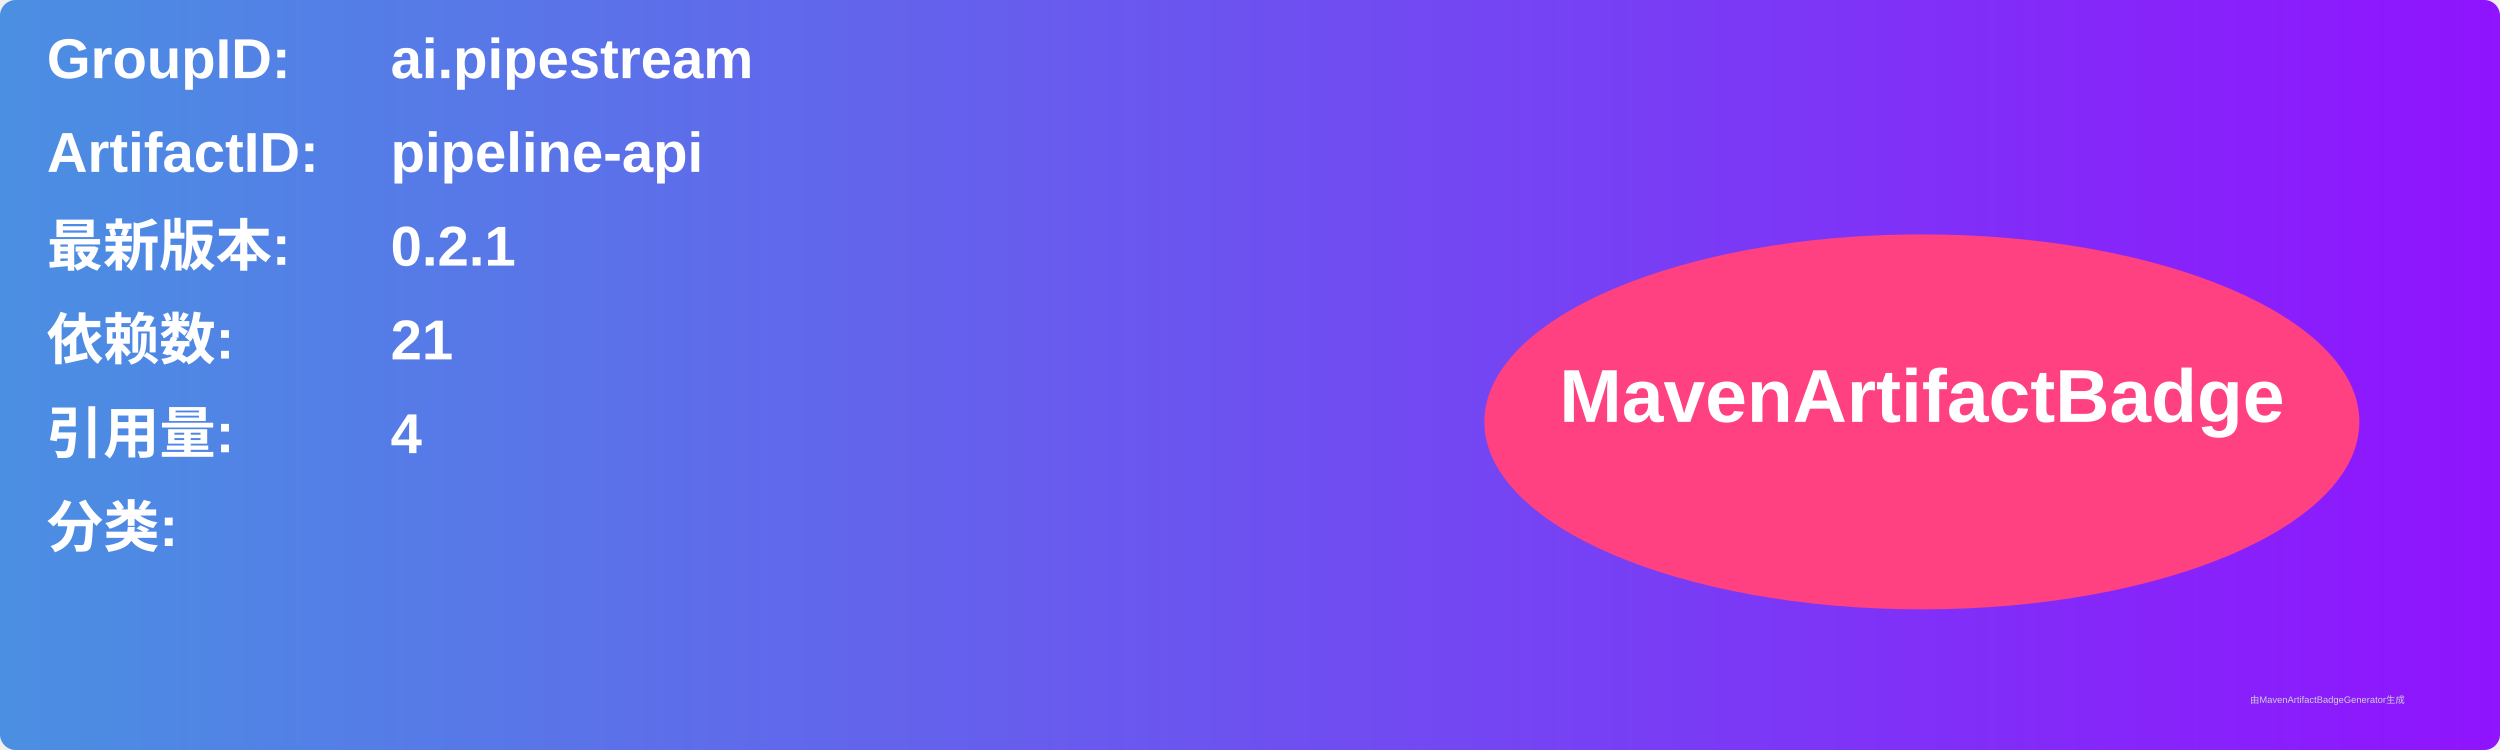
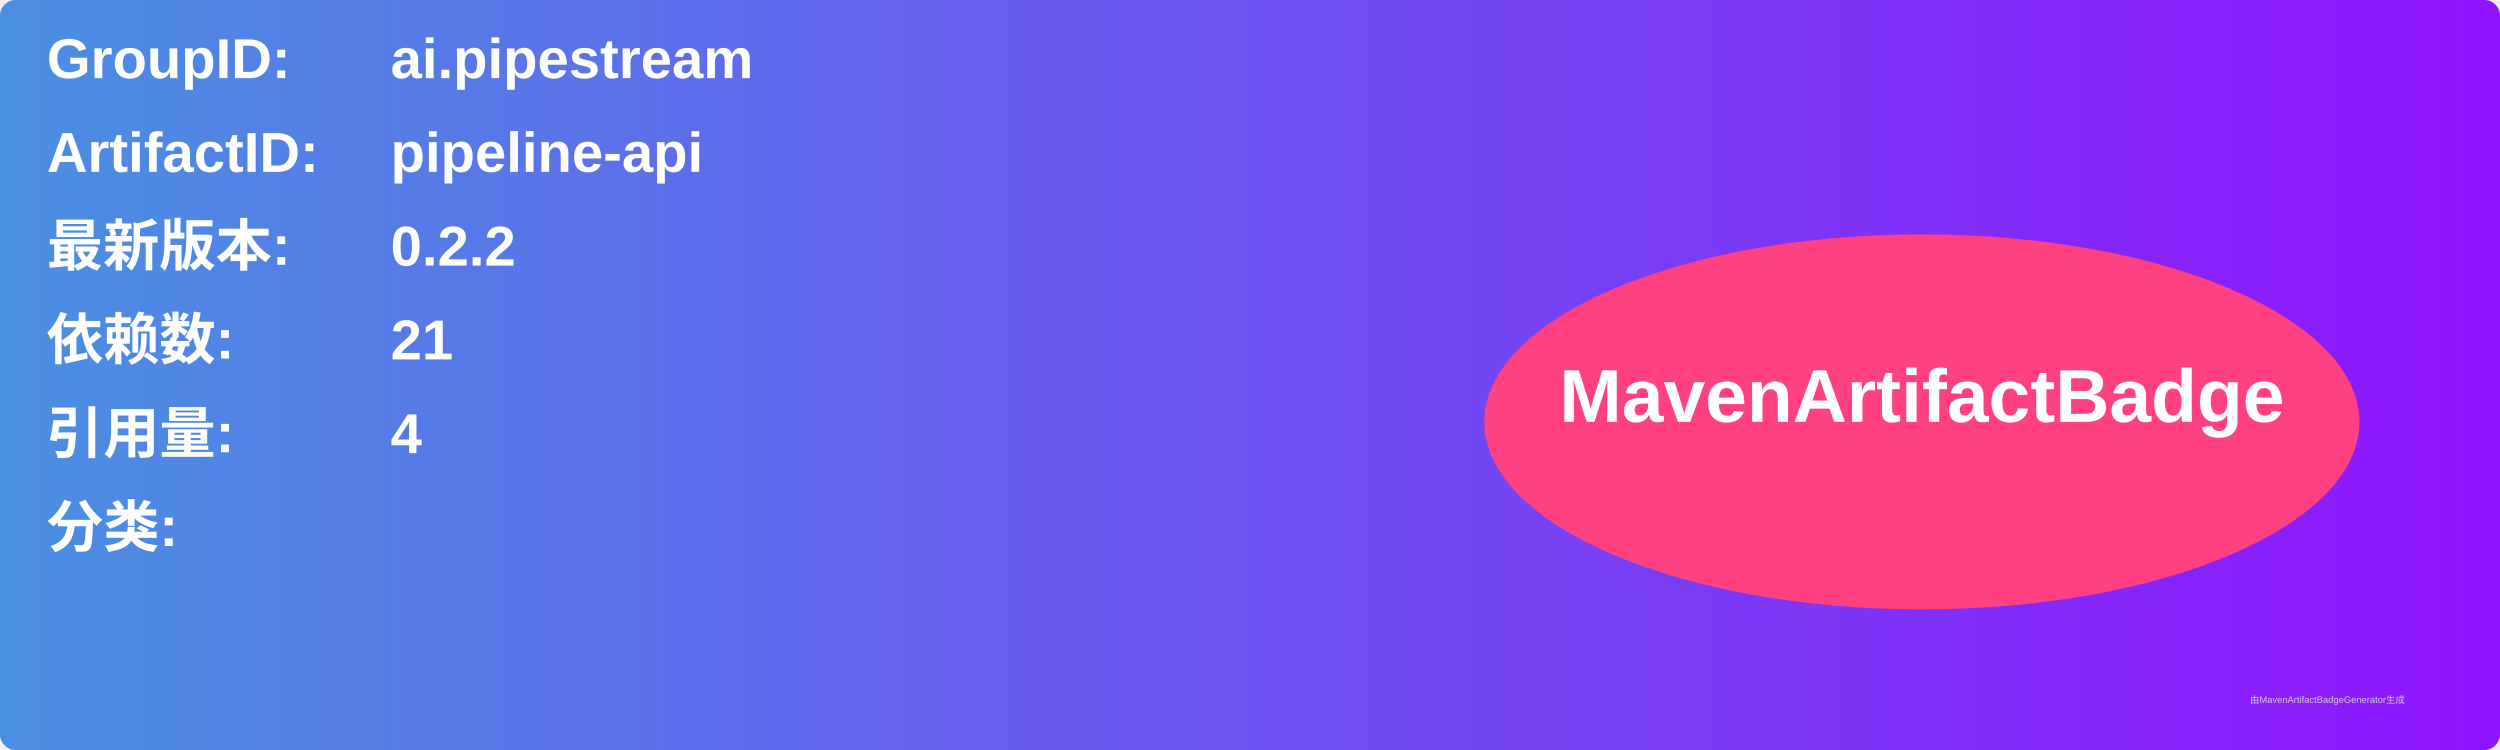
<svg xmlns="http://www.w3.org/2000/svg" width="800" height="240" viewBox="0 0 800 240">
  <linearGradient id="grad" x1="0%" y1="0%" x2="100%" y2="0%">
    <stop offset="0%" stop-color="#4a90e2" />
    <stop offset="100%" stop-color="#9013fe" />
  </linearGradient>
  <rect width="100%" height="100%" rx="5" ry="5" fill="url(#grad)" />
  <g transform="translate(15, 15)">
    <text x="0" y="10" font-family="Arial" font-size="18" fill="white" font-weight="bold" width="260">GroupID:</text>
    <text x="110" y="10" font-family="Arial" font-size="18" fill="white" font-weight="bold" width="460">ai.pipestream</text>
    <text x="0" y="40" font-family="Arial" font-size="18" fill="white" font-weight="bold" width="260">ArtifactID:</text>
    <text x="110" y="40" font-family="Arial" font-size="18" fill="white" font-weight="bold" width="460">pipeline-api</text>
    <text x="0" y="70" font-family="Arial" font-size="18" fill="white" font-weight="bold">最新版本:</text>
    <text x="110" y="70" font-family="Arial" font-size="18" fill="white" font-weight="bold">
-       <tspan font-weight="bold">0.2.1</tspan>
+       <tspan font-weight="bold">0.2.2</tspan>
    </text>
    <text x="0" y="100" font-family="Arial" font-size="18" fill="white" font-weight="bold">依赖数: </text>
    <text x="110" y="100" font-family="Arial" font-size="18" fill="white">
      <tspan font-weight="bold">21</tspan>
    </text>
    <text x="0" y="130" font-family="Arial" font-size="18" fill="white" font-weight="bold">引用量: </text>
    <text x="110" y="130" font-family="Arial" font-size="18" fill="white">
      <tspan font-weight="bold">4</tspan>
    </text>
    <text x="0" y="160" font-family="Arial" font-size="18" fill="white" font-weight="bold">分类:</text>
    <text x="10" y="190" font-family="Arial" font-size="10" fill="white">
      <tspan font-weight="bold" />
    </text>
    <ellipse cx="600" cy="120" rx="140" ry="60" fill="#ff4081" />
    <text x="600" y="120" text-anchor="middle" font-family="Arial" font-size="24" fill="white" font-weight="bold">MavenArtifactBadge</text>
  </g>
  <text x="720" y="225" font-family="Arial" font-size="3" fill="#d0d0d0">由MavenArtifactBadgeGenerator生成</text>
</svg>
